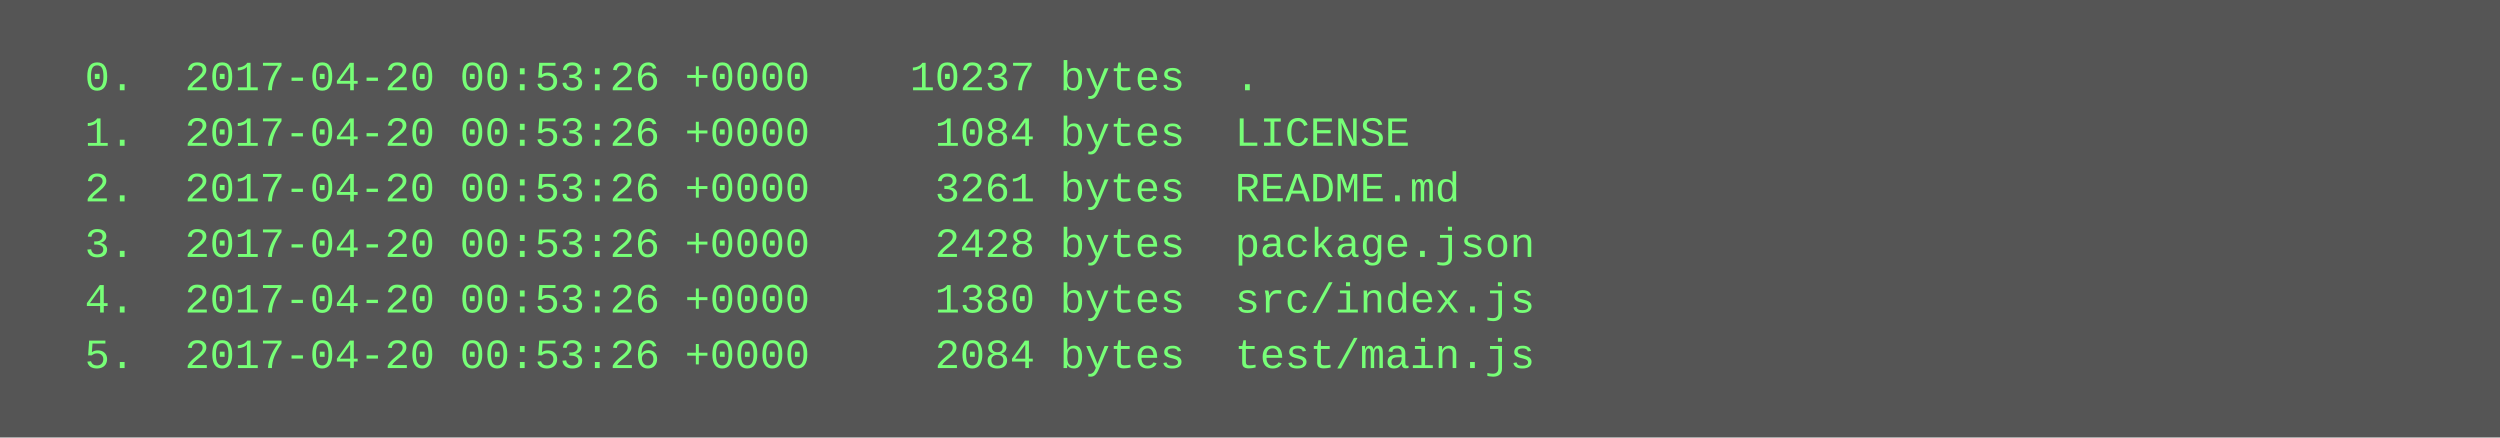
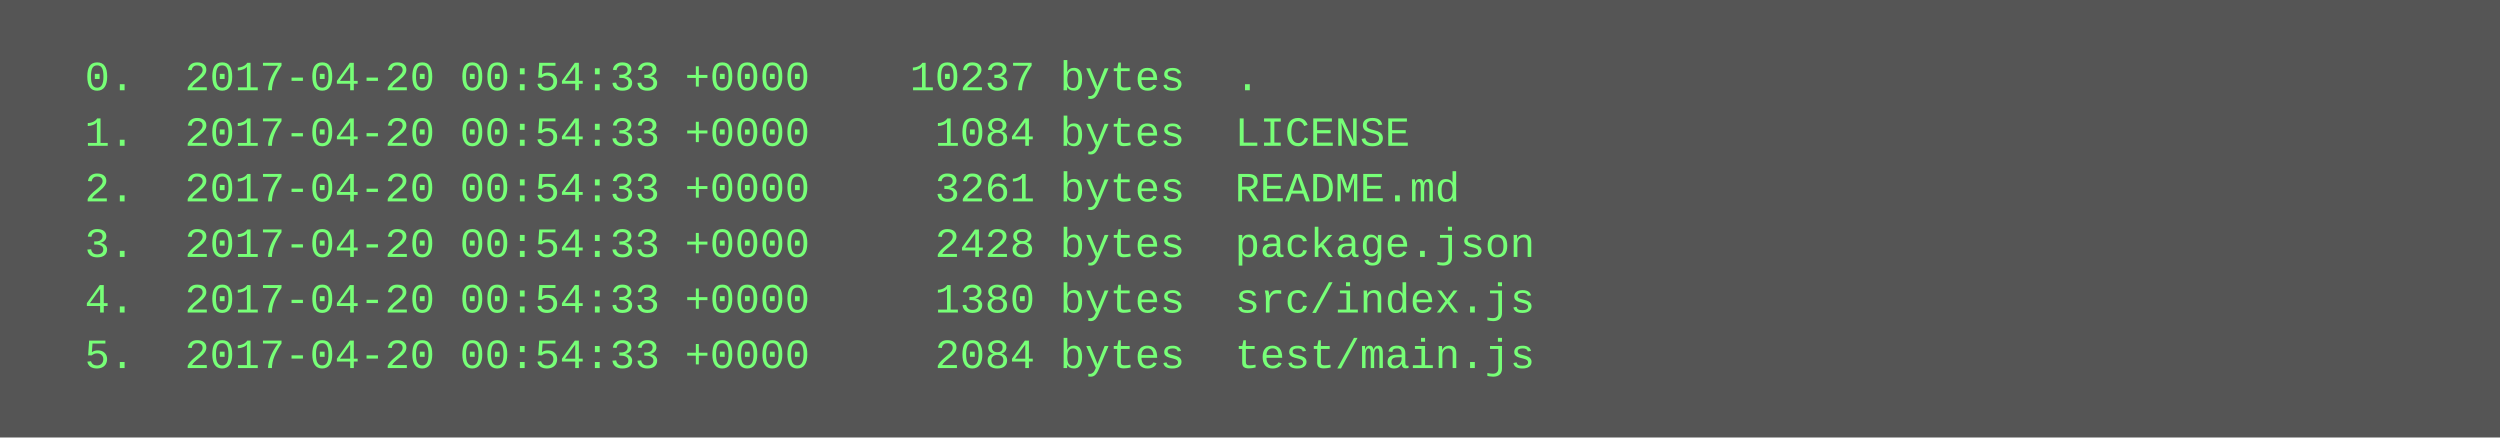
<svg xmlns="http://www.w3.org/2000/svg" height="126" width="720">
  <rect height="126" fill="#555" width="720" />
  <text fill="#7f7" font-family="Courier New" font-size="12" xml:space="preserve">
-     <tspan x="10" y="26">  0.  2017-04-20 00:53:26 +0000    10237 bytes  .</tspan>
-     <tspan x="10" y="42">  1.  2017-04-20 00:53:26 +0000     1084 bytes  LICENSE</tspan>
-     <tspan x="10" y="58">  2.  2017-04-20 00:53:26 +0000     3261 bytes  README.md</tspan>
-     <tspan x="10" y="74">  3.  2017-04-20 00:53:26 +0000     2428 bytes  package.json</tspan>
-     <tspan x="10" y="90">  4.  2017-04-20 00:53:26 +0000     1380 bytes  src/index.js</tspan>
-     <tspan x="10" y="106">  5.  2017-04-20 00:53:26 +0000     2084 bytes  test/main.js</tspan>
+     <tspan x="10" y="26">  0.  2017-04-20 00:54:33 +0000    10237 bytes  .</tspan>
+     <tspan x="10" y="42">  1.  2017-04-20 00:54:33 +0000     1084 bytes  LICENSE</tspan>
+     <tspan x="10" y="58">  2.  2017-04-20 00:54:33 +0000     3261 bytes  README.md</tspan>
+     <tspan x="10" y="74">  3.  2017-04-20 00:54:33 +0000     2428 bytes  package.json</tspan>
+     <tspan x="10" y="90">  4.  2017-04-20 00:54:33 +0000     1380 bytes  src/index.js</tspan>
+     <tspan x="10" y="106">  5.  2017-04-20 00:54:33 +0000     2084 bytes  test/main.js</tspan>
  </text>
</svg>
